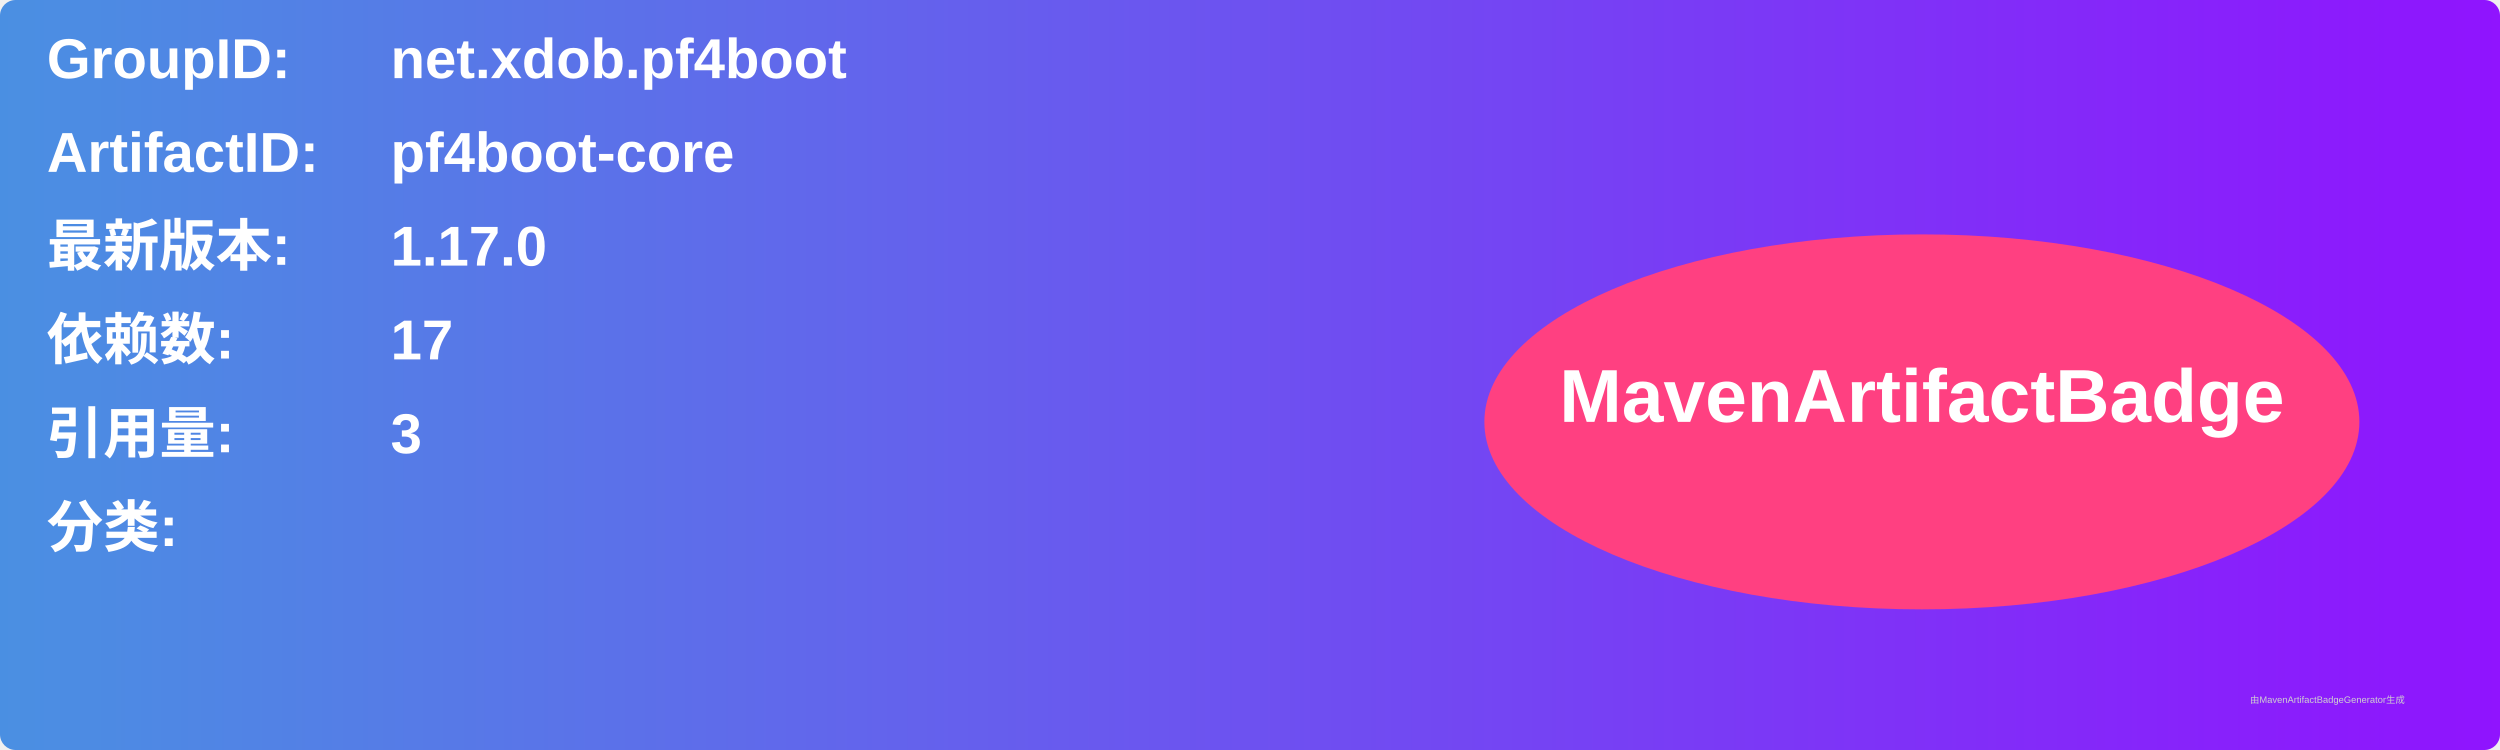
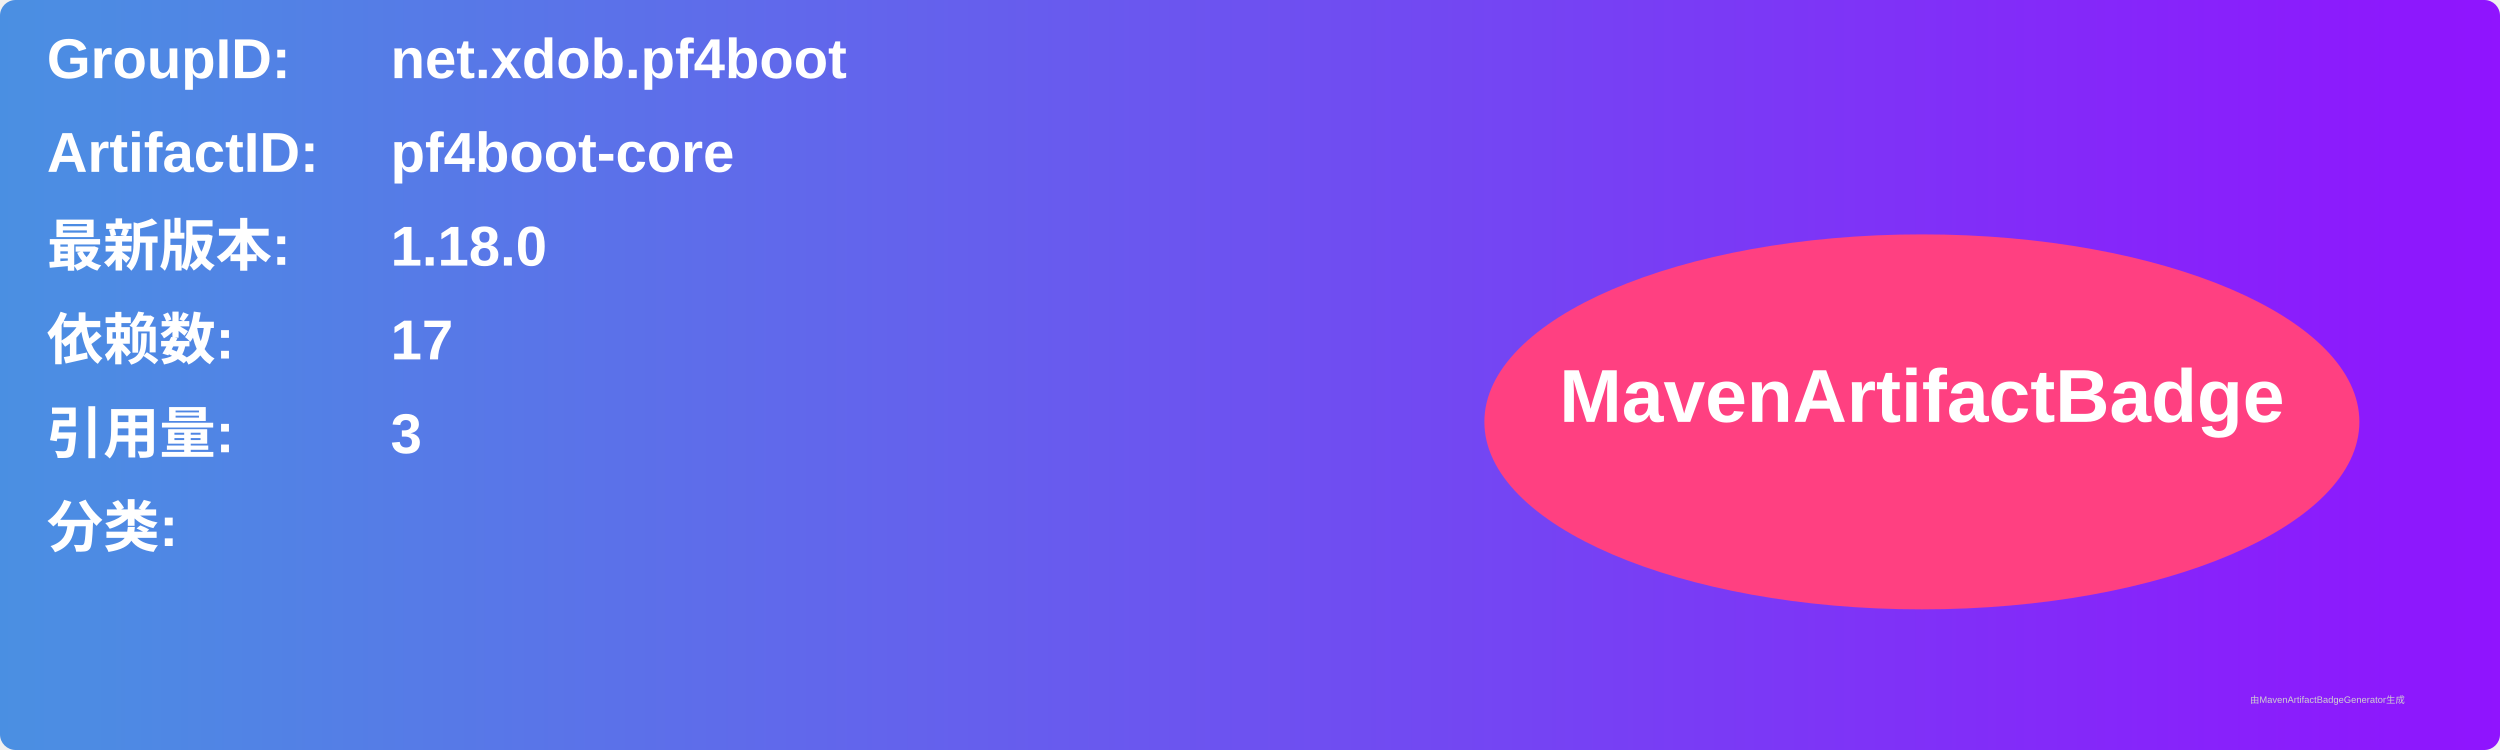
<svg xmlns="http://www.w3.org/2000/svg" width="800" height="240" viewBox="0 0 800 240">
  <linearGradient id="grad" x1="0%" y1="0%" x2="100%" y2="0%">
    <stop offset="0%" stop-color="#4a90e2" />
    <stop offset="100%" stop-color="#9013fe" />
  </linearGradient>
  <rect width="100%" height="100%" rx="5" ry="5" fill="url(#grad)" />
  <g transform="translate(15, 15)">
    <text x="0" y="10" font-family="Arial" font-size="18" fill="white" font-weight="bold" width="260">GroupID:</text>
    <text x="110" y="10" font-family="Arial" font-size="18" fill="white" font-weight="bold" width="460">net.xdob.pf4boot</text>
    <text x="0" y="40" font-family="Arial" font-size="18" fill="white" font-weight="bold" width="260">ArtifactID:</text>
    <text x="110" y="40" font-family="Arial" font-size="18" fill="white" font-weight="bold" width="460">pf4boot-core</text>
    <text x="0" y="70" font-family="Arial" font-size="18" fill="white" font-weight="bold">最新版本:</text>
    <text x="110" y="70" font-family="Arial" font-size="18" fill="white" font-weight="bold">
-       <tspan font-weight="bold">1.17.0</tspan>
+       <tspan font-weight="bold">1.18.0</tspan>
    </text>
    <text x="0" y="100" font-family="Arial" font-size="18" fill="white" font-weight="bold">依赖数: </text>
    <text x="110" y="100" font-family="Arial" font-size="18" fill="white">
      <tspan font-weight="bold">17</tspan>
    </text>
    <text x="0" y="130" font-family="Arial" font-size="18" fill="white" font-weight="bold">引用量: </text>
    <text x="110" y="130" font-family="Arial" font-size="18" fill="white">
      <tspan font-weight="bold">3</tspan>
    </text>
    <text x="0" y="160" font-family="Arial" font-size="18" fill="white" font-weight="bold">分类:</text>
    <text x="10" y="190" font-family="Arial" font-size="10" fill="white">
      <tspan font-weight="bold" />
    </text>
    <ellipse cx="600" cy="120" rx="140" ry="60" fill="#ff4081" />
    <text x="600" y="120" text-anchor="middle" font-family="Arial" font-size="24" fill="white" font-weight="bold">MavenArtifactBadge</text>
  </g>
  <text x="720" y="225" font-family="Arial" font-size="3" fill="#d0d0d0">由MavenArtifactBadgeGenerator生成</text>
</svg>
